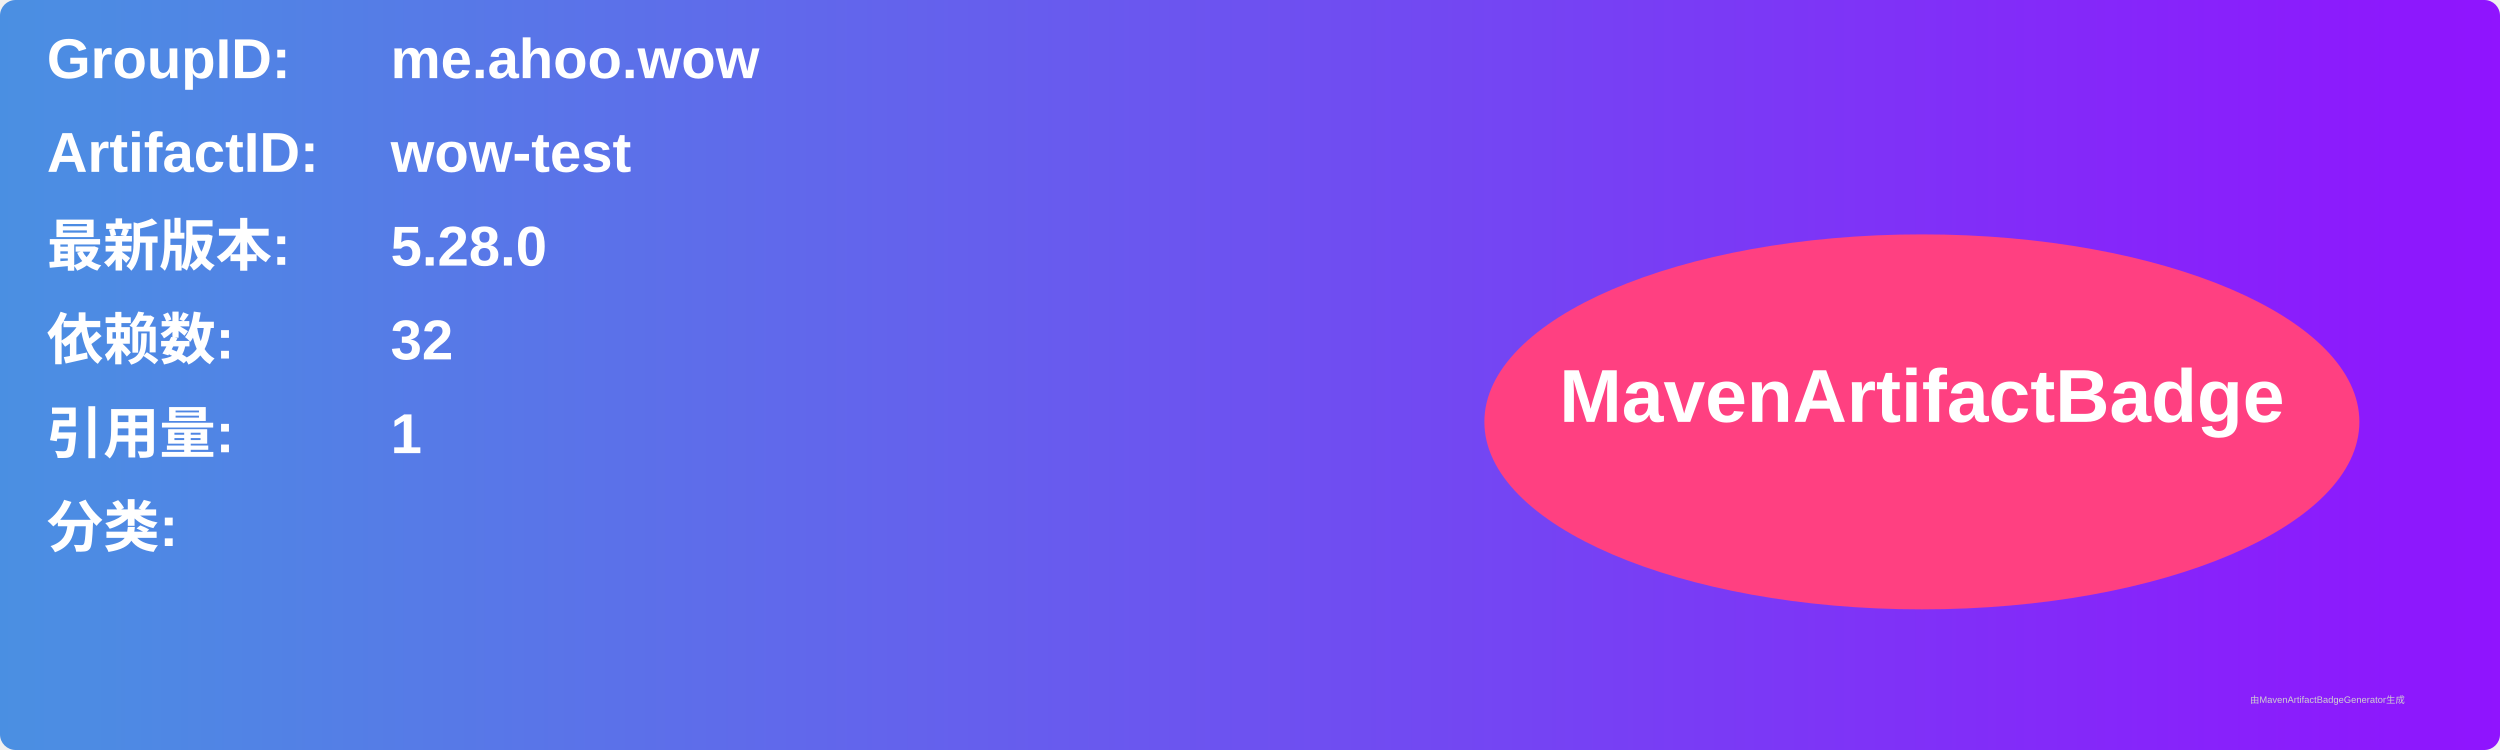
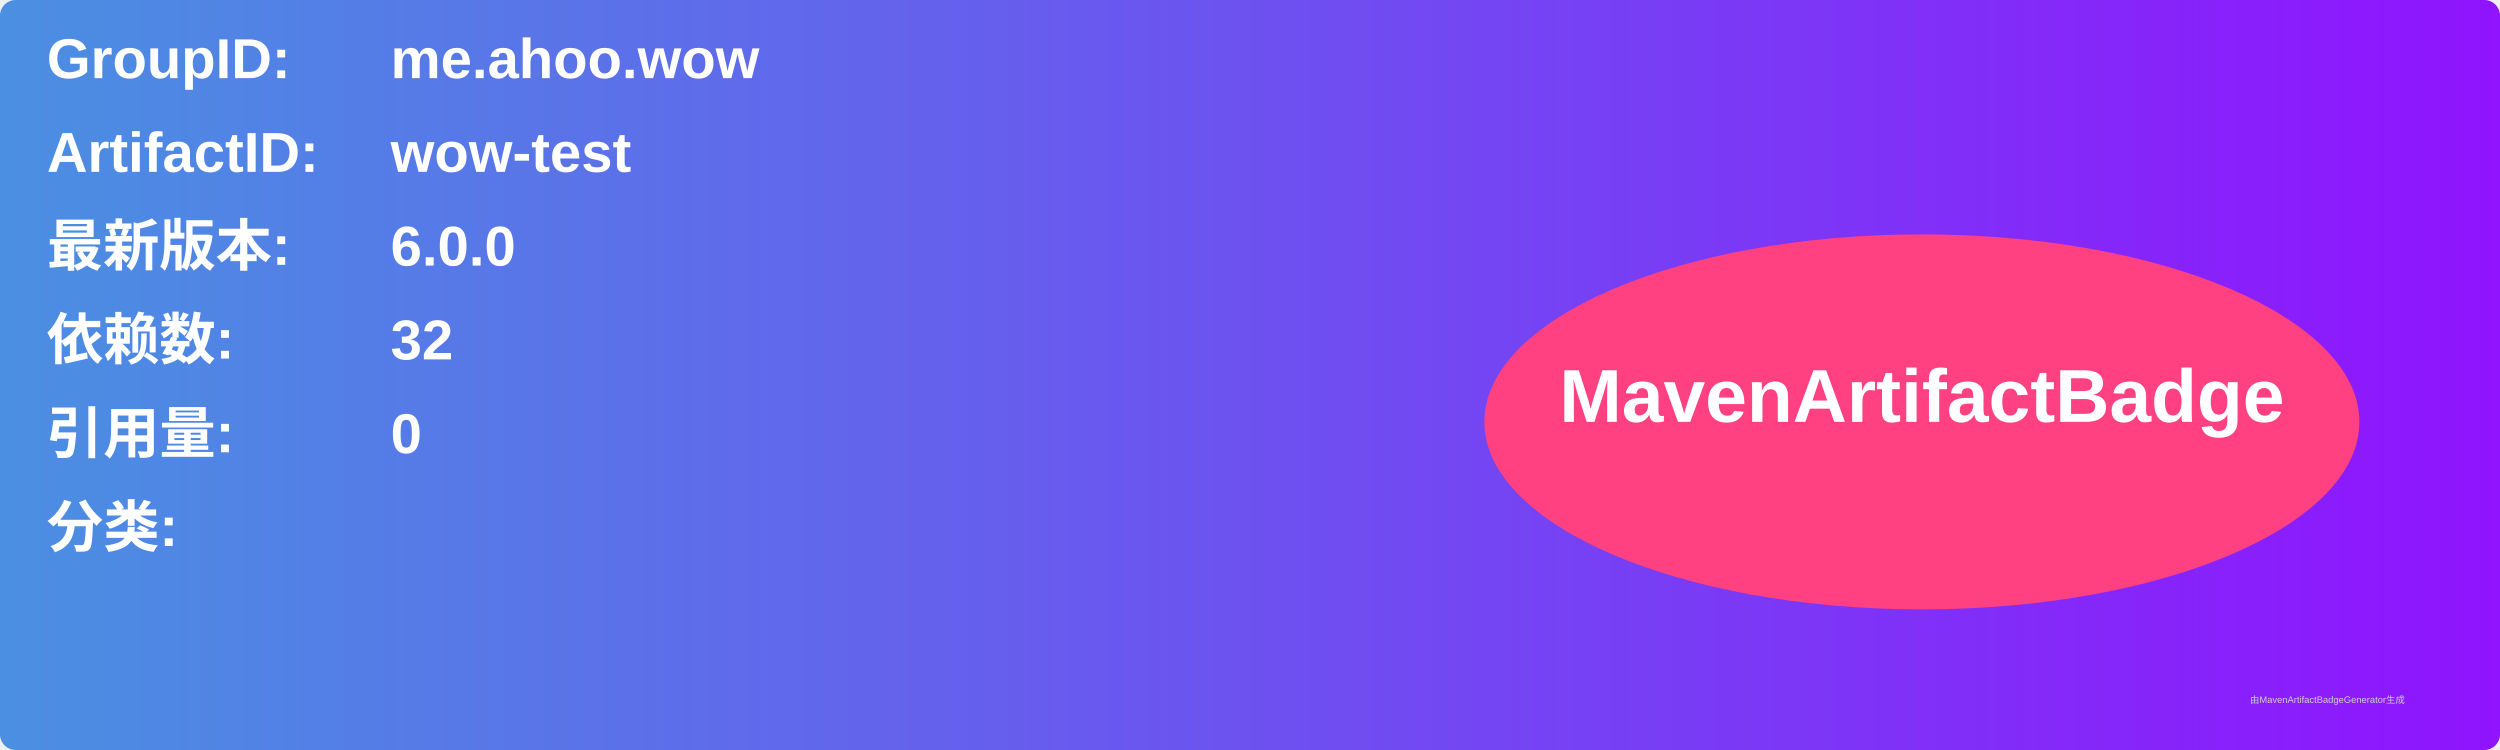
<svg xmlns="http://www.w3.org/2000/svg" width="800" height="240" viewBox="0 0 800 240">
  <linearGradient id="grad" x1="0%" y1="0%" x2="100%" y2="0%">
    <stop offset="0%" stop-color="#4a90e2" />
    <stop offset="100%" stop-color="#9013fe" />
  </linearGradient>
  <rect width="100%" height="100%" rx="5" ry="5" fill="url(#grad)" />
  <g transform="translate(15, 15)">
    <text x="0" y="10" font-family="Arial" font-size="18" fill="white" font-weight="bold" width="260">GroupID:</text>
    <text x="110" y="10" font-family="Arial" font-size="18" fill="white" font-weight="bold" width="460">me.ahoo.wow</text>
    <text x="0" y="40" font-family="Arial" font-size="18" fill="white" font-weight="bold" width="260">ArtifactID:</text>
    <text x="110" y="40" font-family="Arial" font-size="18" fill="white" font-weight="bold" width="460">wow-test</text>
    <text x="0" y="70" font-family="Arial" font-size="18" fill="white" font-weight="bold">最新版本:</text>
    <text x="110" y="70" font-family="Arial" font-size="18" fill="white" font-weight="bold">
-       <tspan font-weight="bold">5.28.0</tspan>
+       <tspan font-weight="bold">6.0.0</tspan>
    </text>
    <text x="0" y="100" font-family="Arial" font-size="18" fill="white" font-weight="bold">依赖数: </text>
    <text x="110" y="100" font-family="Arial" font-size="18" fill="white">
      <tspan font-weight="bold">32</tspan>
    </text>
    <text x="0" y="130" font-family="Arial" font-size="18" fill="white" font-weight="bold">引用量: </text>
    <text x="110" y="130" font-family="Arial" font-size="18" fill="white">
-       <tspan font-weight="bold">1</tspan>
+       <tspan font-weight="bold">0</tspan>
    </text>
    <text x="0" y="160" font-family="Arial" font-size="18" fill="white" font-weight="bold">分类:</text>
    <text x="10" y="190" font-family="Arial" font-size="10" fill="white">
      <tspan font-weight="bold" />
    </text>
    <ellipse cx="600" cy="120" rx="140" ry="60" fill="#ff4081" />
    <text x="600" y="120" text-anchor="middle" font-family="Arial" font-size="24" fill="white" font-weight="bold">MavenArtifactBadge</text>
  </g>
  <text x="720" y="225" font-family="Arial" font-size="3" fill="#d0d0d0">由MavenArtifactBadgeGenerator生成</text>
</svg>
